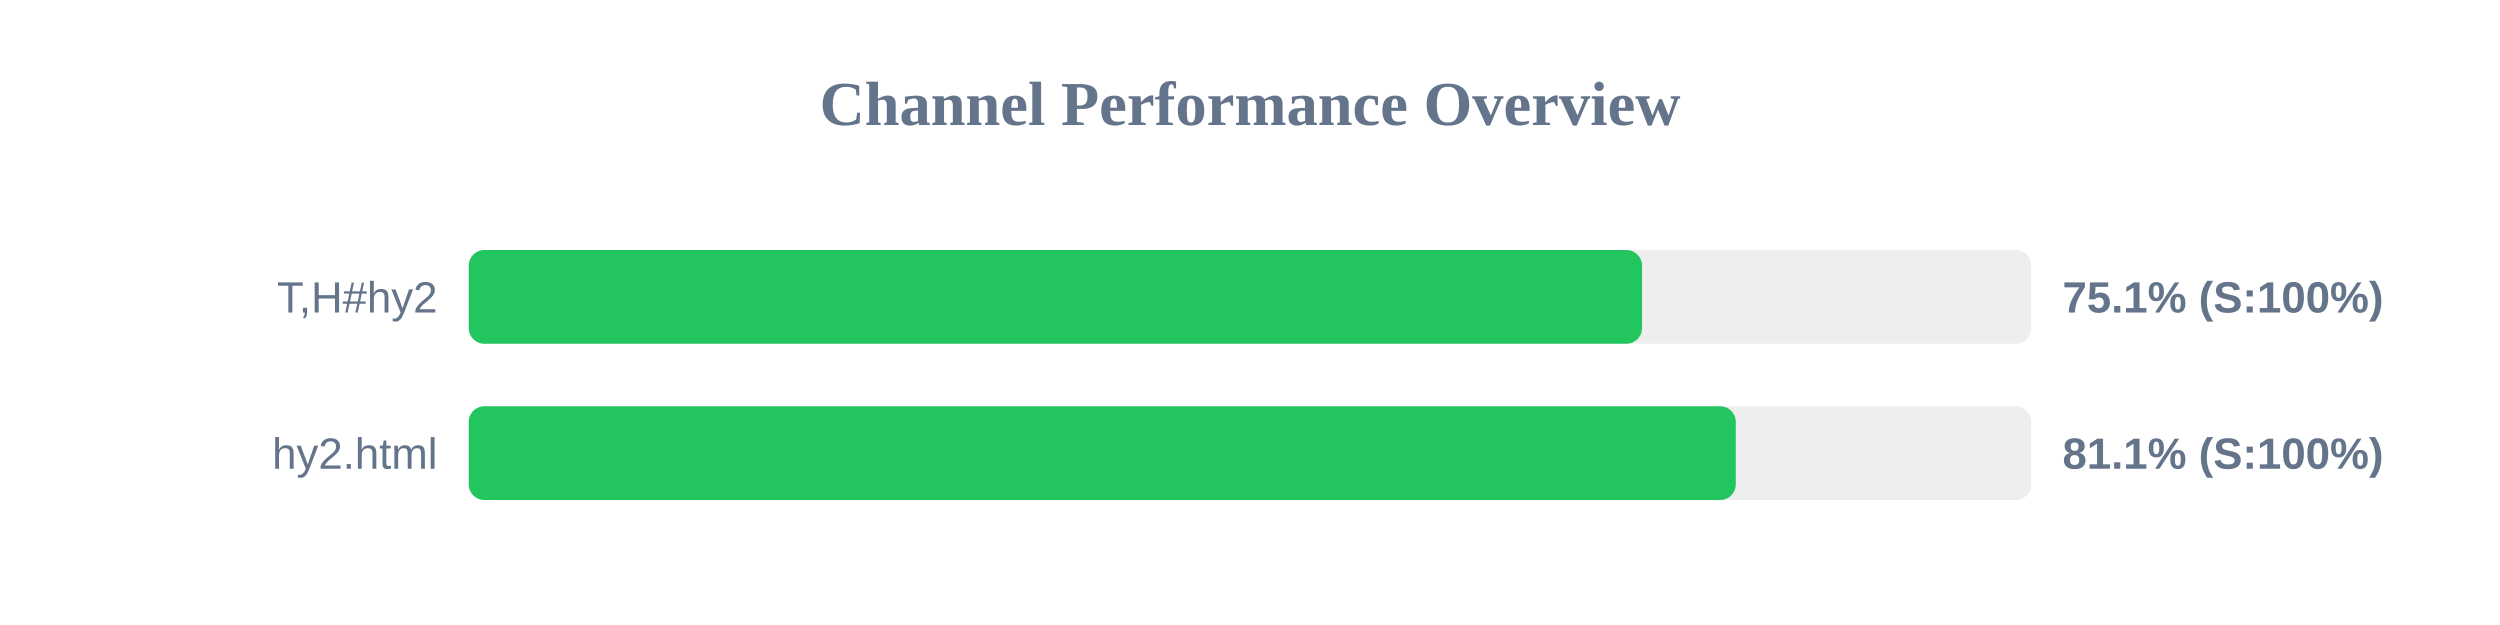
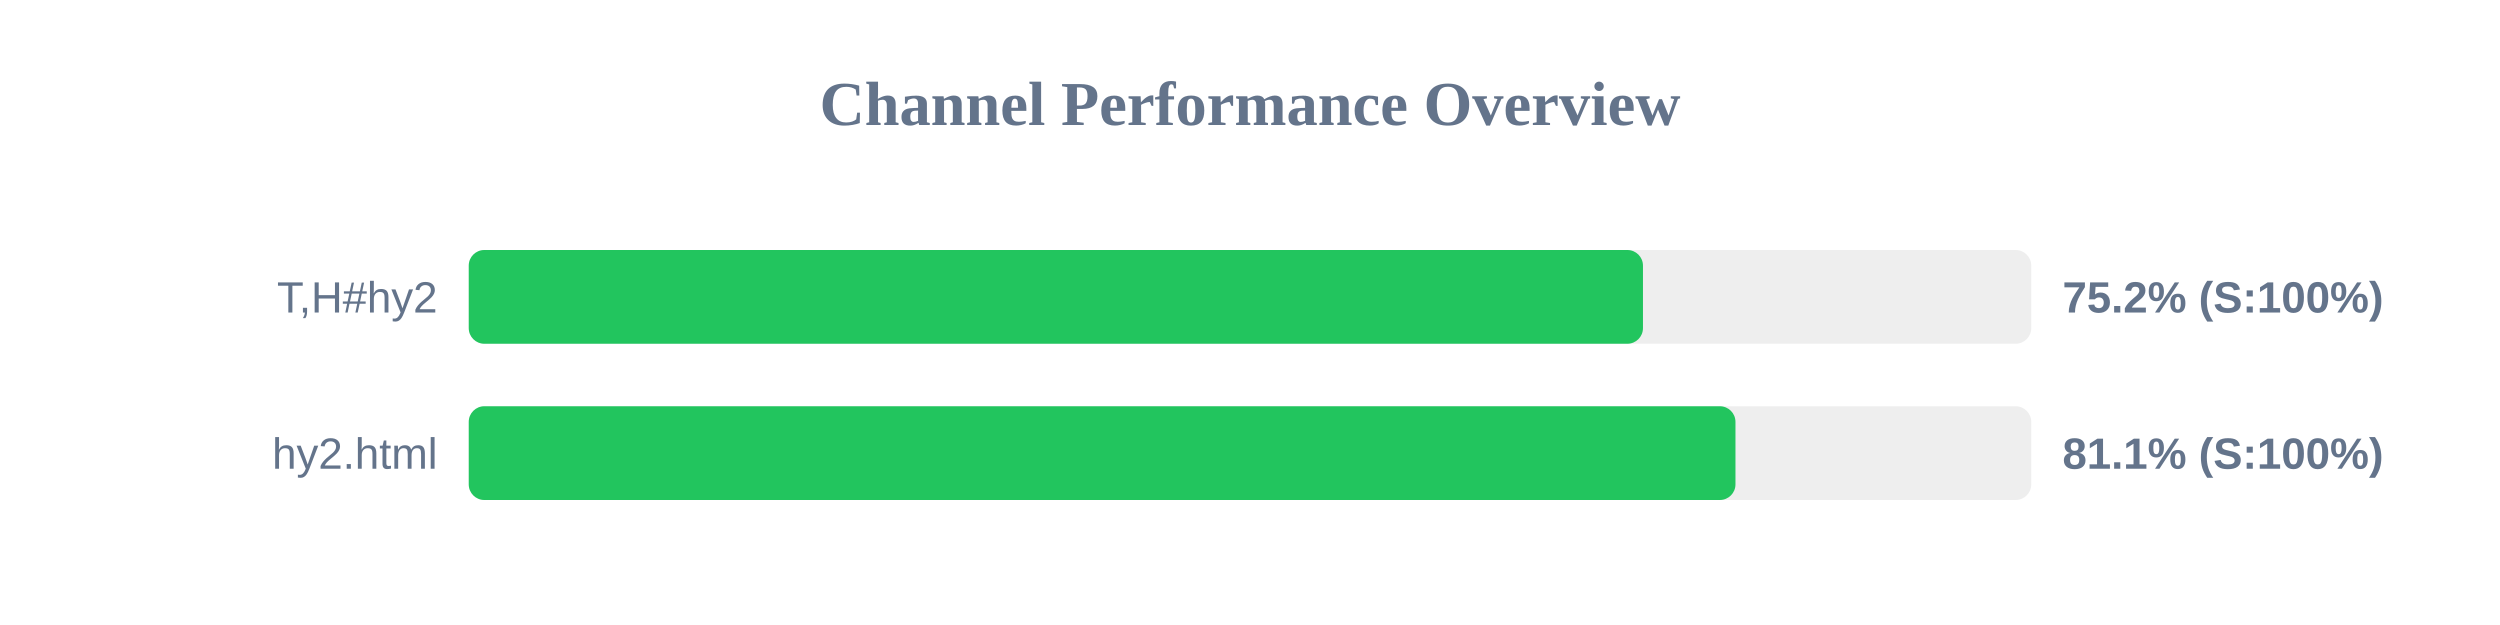
<svg xmlns="http://www.w3.org/2000/svg" width="800" height="200" version="1.1">
  <style>
        .row { font: 14px Arial; fill: #64748b; }
        .score { font: bold 14px Arial; fill: #64748b; }
    </style>
  <text x="400" y="40" text-anchor="middle" font-size="20px" font-weight="bold" fill="#64748b">Channel Performance Overview</text>
  <rect x="150" y="80" width="500" height="30" fill="#eee" rx="5" />
-   <rect x="150" y="80" width="375.45" height="30" fill="#22c55e" rx="5" />
+   <rect x="150" y="80" width="375.75" height="30" fill="#22c55e" rx="5" />
  <text x="140" y="100" text-anchor="end" class="row">T,H#hy2</text>
-   <text x="660" y="100" text-anchor="start" class="score">75.1% (S:100%)</text>
+   <text x="660" y="100" text-anchor="start" class="score">75.2% (S:100%)</text>
  <rect x="150" y="130" width="500" height="30" fill="#eee" rx="5" />
-   <rect x="150" y="130" width="405.45" height="30" fill="#22c55e" rx="5" />
+   <rect x="150" y="130" width="405.35" height="30" fill="#22c55e" rx="5" />
  <text x="140" y="150" text-anchor="end" class="row">hy2.html</text>
  <text x="660" y="150" text-anchor="start" class="score">81.1% (S:100%)</text>
</svg>
